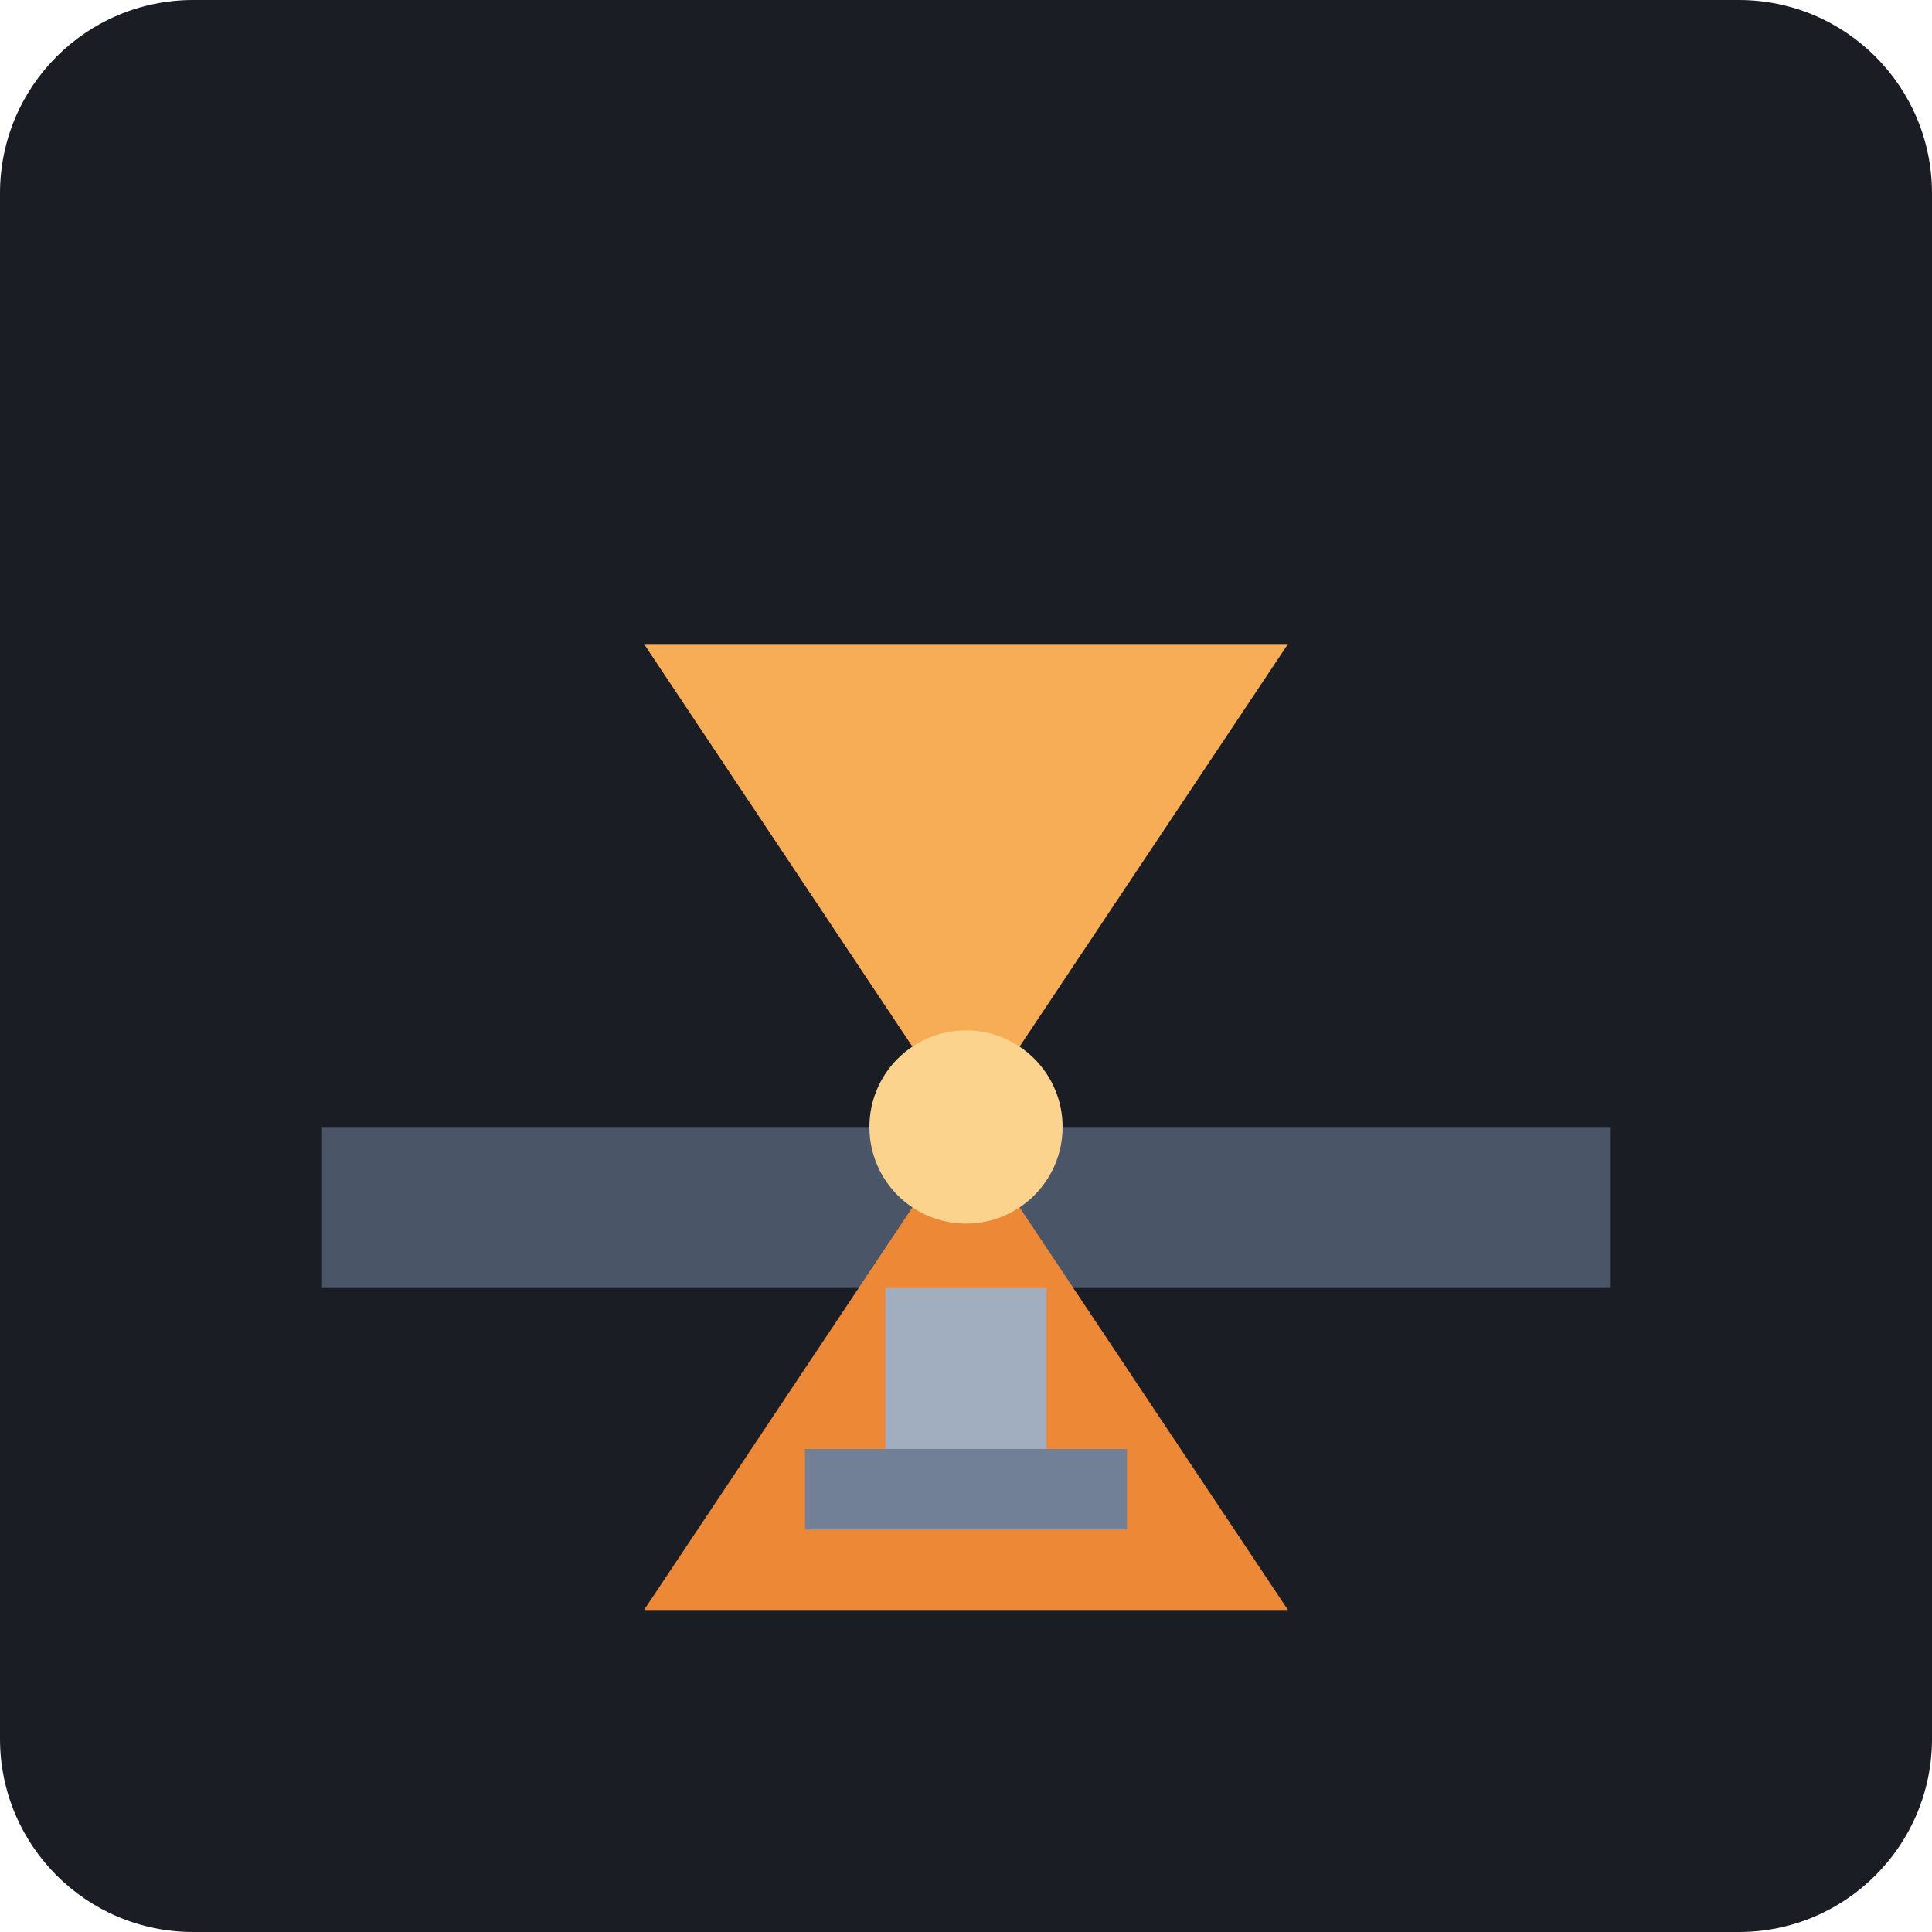
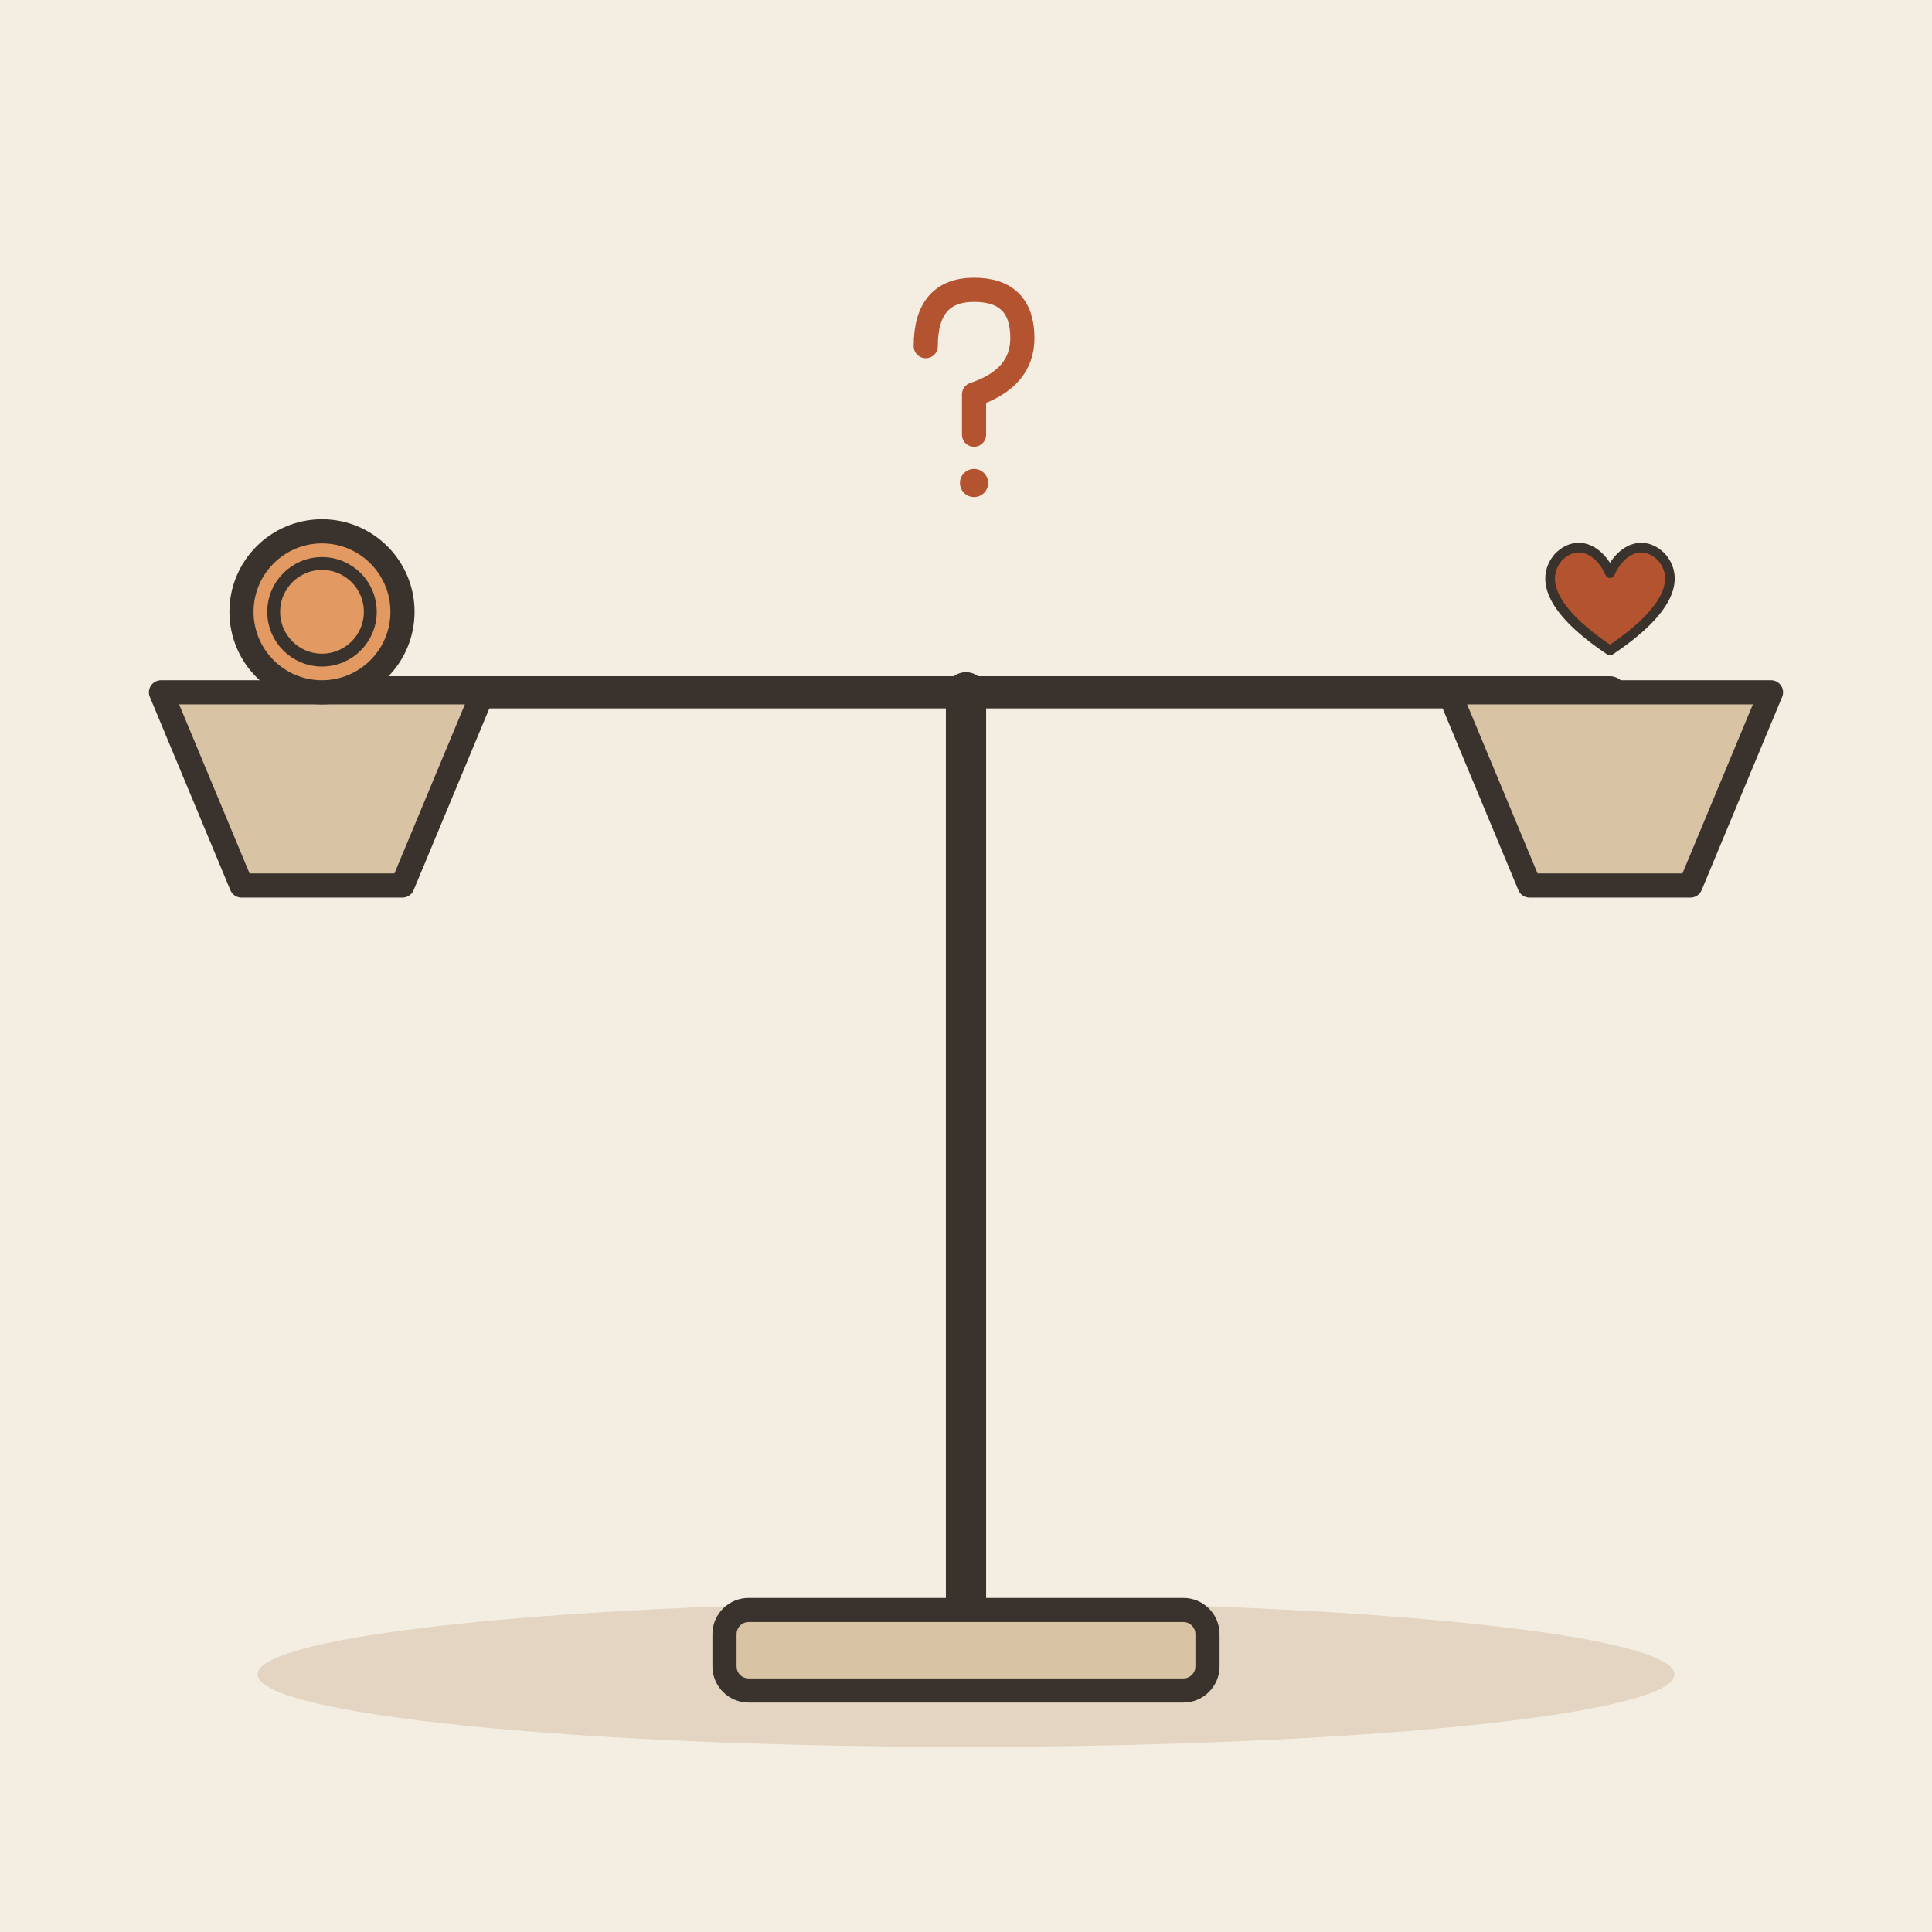
- <svg xmlns="http://www.w3.org/2000/svg" viewBox="0 0 240 240">
-   <rect width="240" height="240" rx="24" fill="#1A1D24" />
-   <g transform="translate(40, 60)">
-     <path d="M160 100H0v-20h160v20z" fill="#4A5568" />
-     <path d="M80 80L40 20h80L80 80z" fill="#F6AD55" />
-     <path d="M80 80L120 140H40L80 80z" fill="#ED8936" />
-     <circle cx="80" cy="80" r="12" fill="#FBD38D" />
-     <path d="M70 100h20v20H70z" fill="#A0AEC0" />
-     <path d="M60 120h40v10H60z" fill="#718096" />
+ <svg xmlns="http://www.w3.org/2000/svg" viewBox="0 0 240 240" data-style="editorial">
+   <rect width="240" height="240" fill="#F4EDE2" />
+   <ellipse cx="120" cy="208" rx="88" ry="9" fill="#E3D5C1" />
+   <g transform="translate(120 206)">
+     <path d="M0 0L0 -120" stroke="#3A332D" stroke-width="5" stroke-linecap="round" fill="none" />
+     <rect x="-30" y="-6" width="60" height="10" rx="3" fill="#D8C3A5" stroke="#3A332D" stroke-width="3" stroke-linecap="round" stroke-linejoin="round" />
+     <path d="M-80 -120L80 -120" stroke="#3A332D" stroke-width="4" stroke-linecap="round" fill="none" />
+     <path d="M-100 -120L-60 -120L-70 -96L-90 -96Z" fill="#D8C3A5" stroke="#3A332D" stroke-width="3" stroke-linecap="round" stroke-linejoin="round" />
+     <path d="M60 -120L100 -120L90 -96L70 -96Z" fill="#D8C3A5" stroke="#3A332D" stroke-width="3" stroke-linecap="round" stroke-linejoin="round" />
+   </g>
+   <g transform="translate(120 50) scale(0.5 0.5)">
+     <path d="M-10 -14Q-10 -28 2 -28Q14 -28 14 -16Q14 -6 2 -2L2 8" fill="none" stroke="#B4532F" stroke-width="6" stroke-linecap="round" stroke-linejoin="round" />
+     <circle cx="2" cy="20" r="3.5" fill="#B4532F" />
+   </g>
+   <circle cx="40" cy="76" r="10" fill="#E39A62" stroke="#3A332D" stroke-width="3" stroke-linecap="round" stroke-linejoin="round" />
+   <circle cx="40" cy="76" r="6" fill="none" stroke="#3A332D" stroke-linecap="round" stroke-linejoin="round" stroke-width="1.6" />
+   <g transform="translate(200 76) scale(0.4 0.4)">
+     <path d="M0 12C-18 0 -22 -10 -16 -17C-10 -23 -3 -19 0 -12C3 -19 10 -23 16 -17C22 -10 18 0 0 12Z" fill="#B4532F" stroke="#3A332D" stroke-width="3" stroke-linecap="round" stroke-linejoin="round" />
  </g>
</svg>
